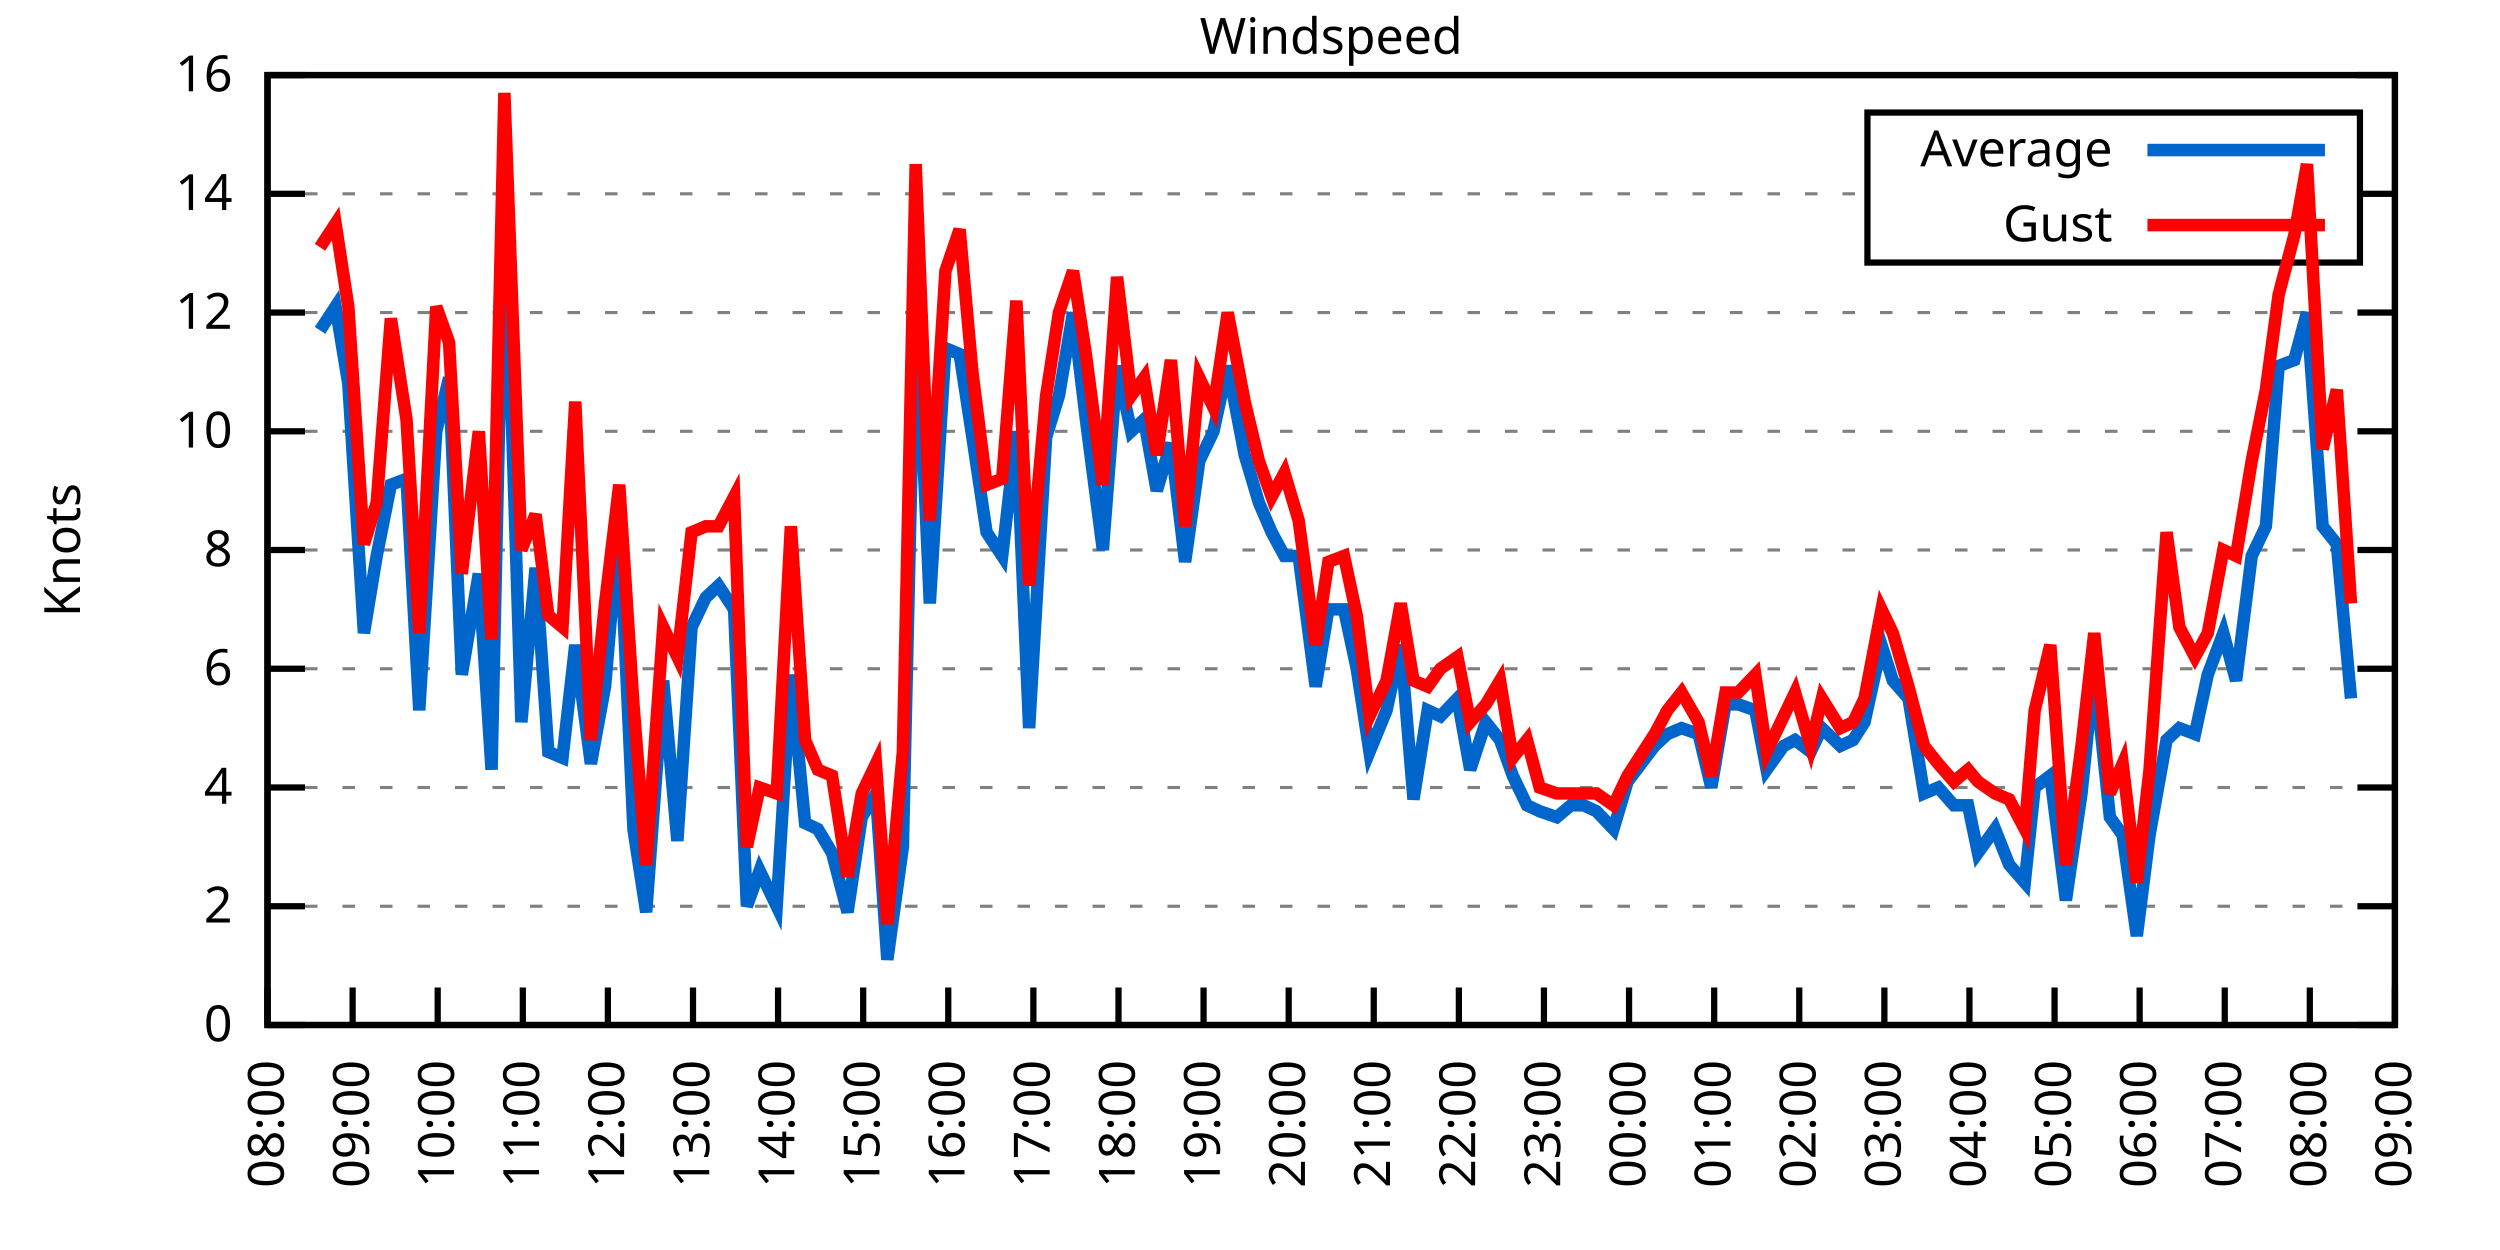
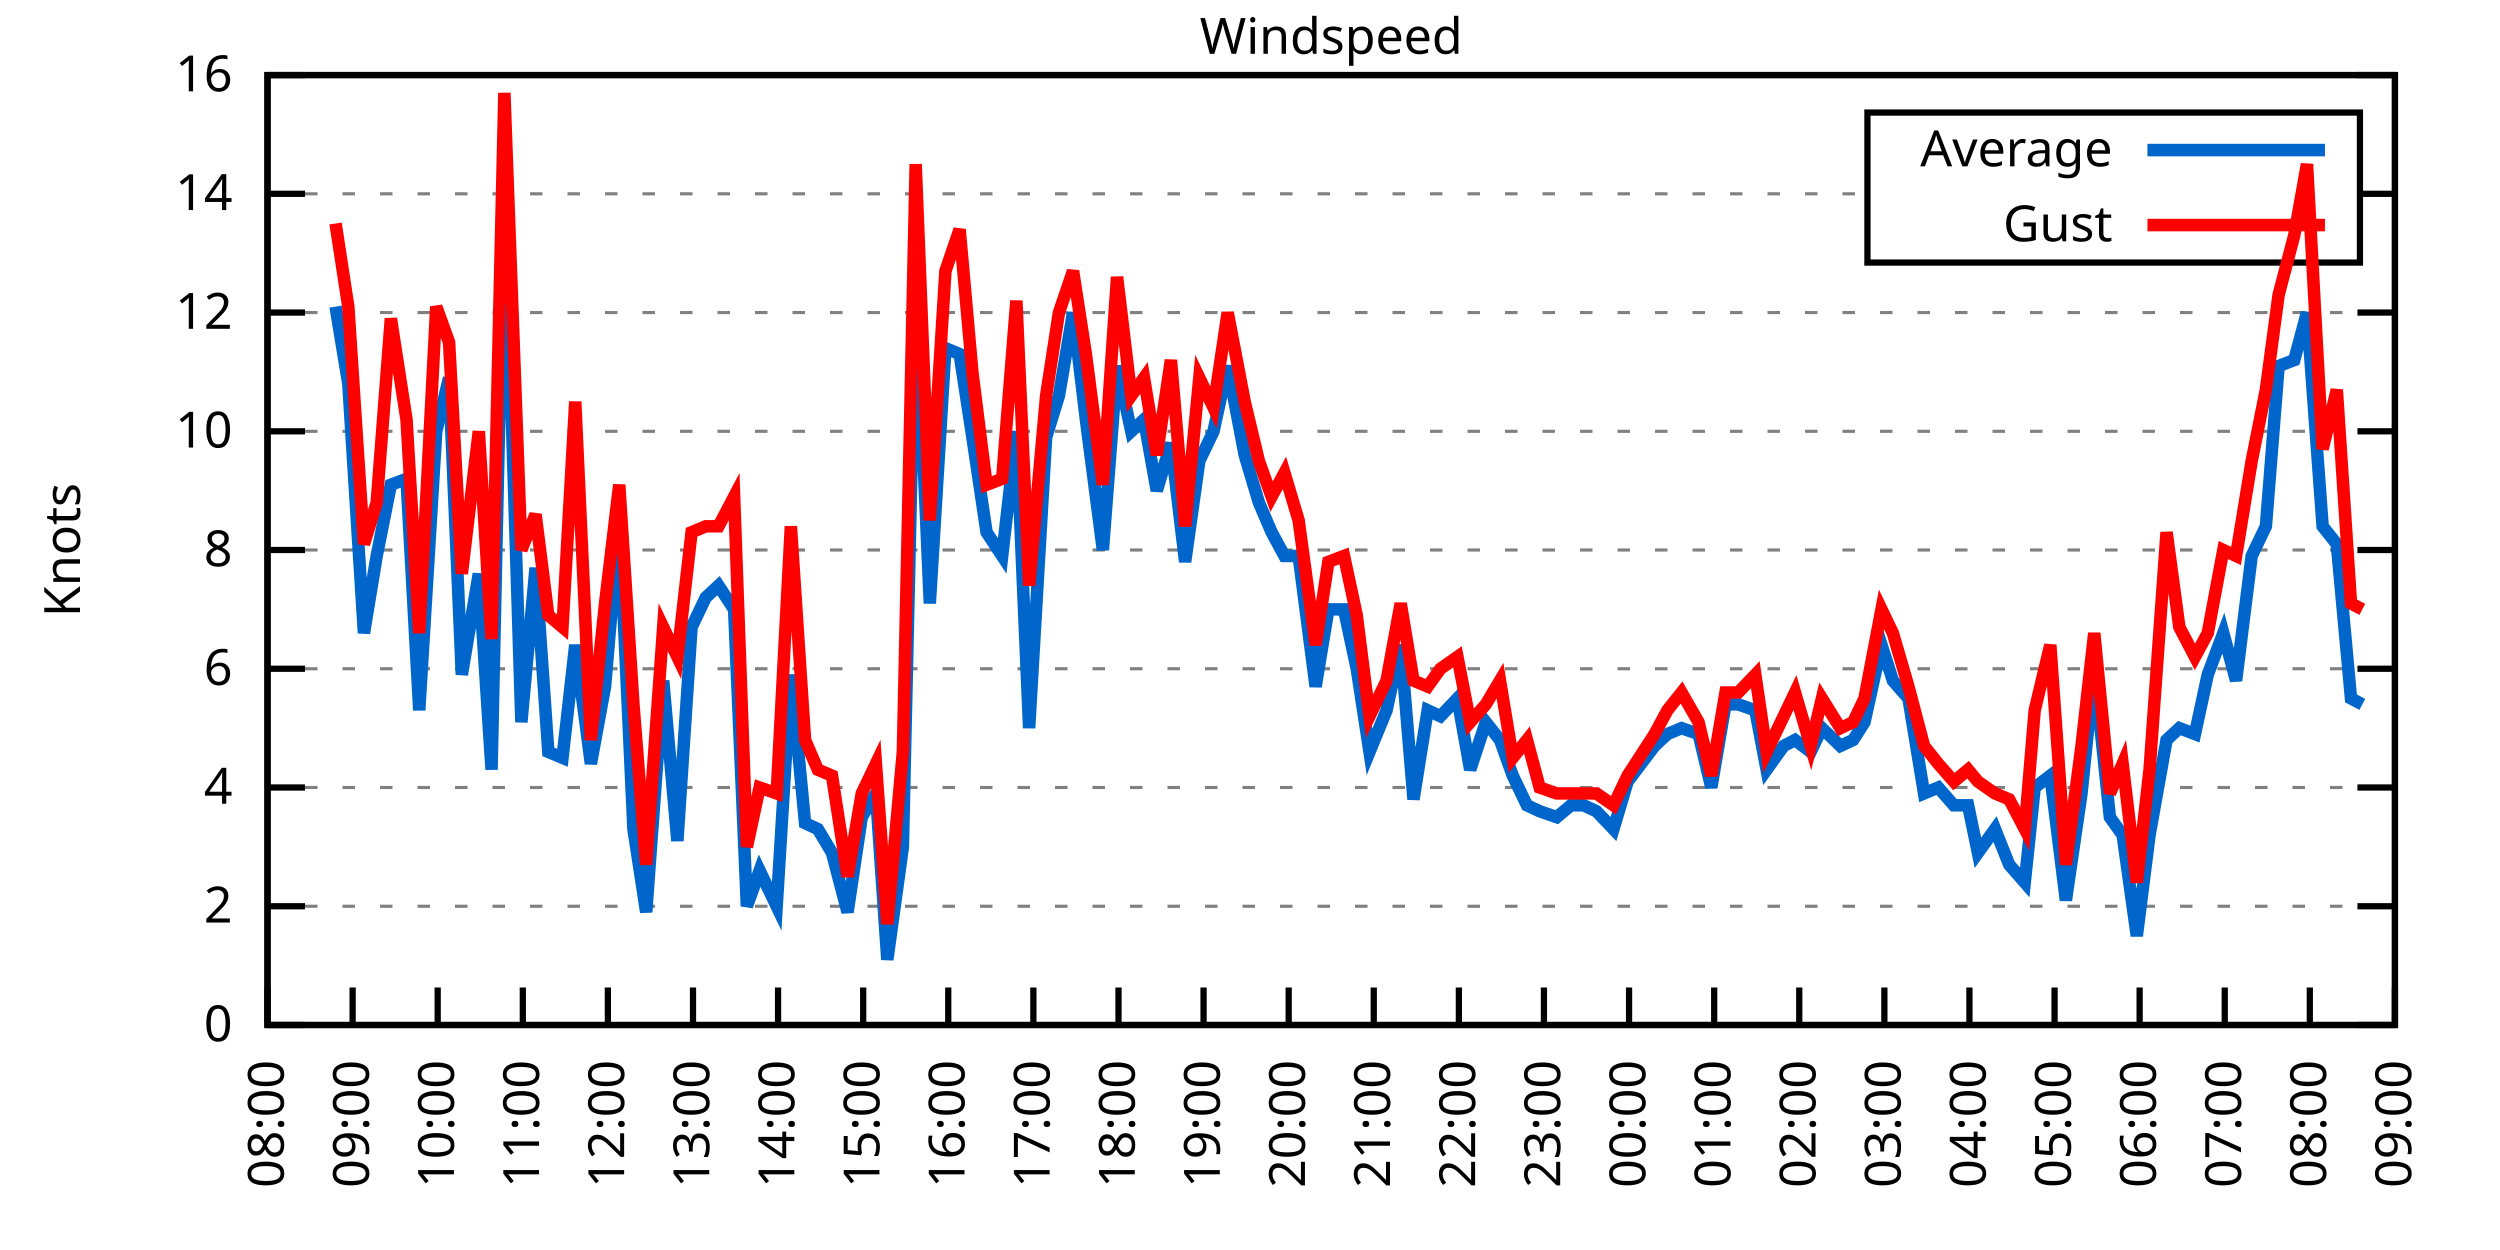
<svg xmlns="http://www.w3.org/2000/svg" xmlns:xlink="http://www.w3.org/1999/xlink" width="400" height="200" viewBox="0 0 400 200">
  <g id="gnuplot_canvas">
    <rect x="0" y="0" width="400" height="200" fill="none" />
    <defs>
      <circle id="gpDot" r="0.5" stroke-width="0.5" stroke="currentColor" />
      <path id="gpPt0" stroke-width="0.333" stroke="currentColor" d="M-1,0 h2 M0,-1 v2" />
      <path id="gpPt1" stroke-width="0.333" stroke="currentColor" d="M-1,-1 L1,1 M1,-1 L-1,1" />
      <path id="gpPt2" stroke-width="0.333" stroke="currentColor" d="M-1,0 L1,0 M0,-1 L0,1 M-1,-1 L1,1 M-1,1 L1,-1" />
      <rect id="gpPt3" stroke-width="0.333" stroke="currentColor" x="-1" y="-1" width="2" height="2" />
      <rect id="gpPt4" stroke-width="0.333" stroke="currentColor" fill="currentColor" x="-1" y="-1" width="2" height="2" />
      <circle id="gpPt5" stroke-width="0.333" stroke="currentColor" cx="0" cy="0" r="1" />
      <use xlink:href="#gpPt5" id="gpPt6" fill="currentColor" stroke="none" />
      <path id="gpPt7" stroke-width="0.333" stroke="currentColor" d="M0,-1.33 L-1.33,0.67 L1.33,0.67 z" />
      <use xlink:href="#gpPt7" id="gpPt8" fill="currentColor" stroke="none" />
      <use xlink:href="#gpPt7" id="gpPt9" stroke="currentColor" transform="rotate(180)" />
      <use xlink:href="#gpPt9" id="gpPt10" fill="currentColor" stroke="none" />
      <use xlink:href="#gpPt3" id="gpPt11" stroke="currentColor" transform="rotate(45)" />
      <use xlink:href="#gpPt11" id="gpPt12" fill="currentColor" stroke="none" />
      <path id="gpPt13" stroke-width="0.333" stroke="currentColor" d="M0,1.330 L1.265,0.411 L0.782,-1.067 L-0.782,-1.076 L-1.265,0.411 z" />
      <use xlink:href="#gpPt13" id="gpPt14" fill="currentColor" stroke="none" />
      <filter id="textbox" filterUnits="objectBoundingBox" x="0" y="0" height="1" width="1">
        <feFlood flood-color="white" flood-opacity="1" result="bgnd" />
        <feComposite in="SourceGraphic" in2="bgnd" operator="atop" />
      </filter>
      <filter id="greybox" filterUnits="objectBoundingBox" x="0" y="0" height="1" width="1">
        <feFlood flood-color="lightgrey" flood-opacity="1" result="grey" />
        <feComposite in="SourceGraphic" in2="grey" operator="atop" />
      </filter>
    </defs>
    <g fill="none" color="white" stroke="currentColor" stroke-width="1.00" stroke-linecap="butt" stroke-linejoin="miter">
</g>
    <g fill="none" color="black" stroke="currentColor" stroke-width="1.00" stroke-linecap="butt" stroke-linejoin="miter">
      <g stroke="none" shape-rendering="crispEdges">
        <polygon fill="rgb(255, 255, 255)" points="42.80,164.00 383.18,164.00 383.18,12.02 42.80,12.02 " />
      </g>
    </g>
    <g fill="none" color="black" stroke="currentColor" stroke-width="1.00" stroke-linecap="butt" stroke-linejoin="miter">
</g>
    <g fill="none" color="black" stroke="black" stroke-width="0.50" stroke-linecap="butt" stroke-linejoin="miter">
</g>
    <g fill="none" color="gray" stroke="currentColor" stroke-width="0.50" stroke-linecap="butt" stroke-linejoin="miter">
      <path stroke="gray" stroke-dasharray="2,4" class="gridline" d="M42.80,164.00 L383.19,164.00  " />
    </g>
    <g fill="none" color="gray" stroke="gray" stroke-width="1.00" stroke-linecap="butt" stroke-linejoin="miter">
</g>
    <g fill="none" color="black" stroke="currentColor" stroke-width="1.00" stroke-linecap="butt" stroke-linejoin="miter">
      <path stroke="black" d="M42.80,164.00 L48.80,164.00 M383.19,164.00 L377.19,164.00  " />
      <g transform="translate(37.20,166.60)" stroke="none" fill="black" font-family="Sans" font-size="8.00" text-anchor="end">
        <text>
          <tspan font-family="Sans"> 0</tspan>
        </text>
      </g>
    </g>
    <g fill="none" color="black" stroke="currentColor" stroke-width="1.00" stroke-linecap="butt" stroke-linejoin="miter">
</g>
    <g fill="none" color="black" stroke="black" stroke-width="0.50" stroke-linecap="butt" stroke-linejoin="miter">
</g>
    <g fill="none" color="gray" stroke="currentColor" stroke-width="0.50" stroke-linecap="butt" stroke-linejoin="miter">
      <path stroke="gray" stroke-dasharray="2,4" class="gridline" d="M42.80,145.00 L383.19,145.00  " />
    </g>
    <g fill="none" color="gray" stroke="gray" stroke-width="1.00" stroke-linecap="butt" stroke-linejoin="miter">
</g>
    <g fill="none" color="black" stroke="currentColor" stroke-width="1.00" stroke-linecap="butt" stroke-linejoin="miter">
      <path stroke="black" d="M42.80,145.00 L48.80,145.00 M383.19,145.00 L377.19,145.00  " />
      <g transform="translate(37.20,147.60)" stroke="none" fill="black" font-family="Sans" font-size="8.00" text-anchor="end">
        <text>
          <tspan font-family="Sans"> 2</tspan>
        </text>
      </g>
    </g>
    <g fill="none" color="black" stroke="currentColor" stroke-width="1.00" stroke-linecap="butt" stroke-linejoin="miter">
</g>
    <g fill="none" color="black" stroke="black" stroke-width="0.50" stroke-linecap="butt" stroke-linejoin="miter">
</g>
    <g fill="none" color="gray" stroke="currentColor" stroke-width="0.50" stroke-linecap="butt" stroke-linejoin="miter">
      <path stroke="gray" stroke-dasharray="2,4" class="gridline" d="M42.80,126.00 L383.19,126.00  " />
    </g>
    <g fill="none" color="gray" stroke="gray" stroke-width="1.00" stroke-linecap="butt" stroke-linejoin="miter">
</g>
    <g fill="none" color="black" stroke="currentColor" stroke-width="1.00" stroke-linecap="butt" stroke-linejoin="miter">
      <path stroke="black" d="M42.80,126.00 L48.80,126.00 M383.19,126.00 L377.19,126.00  " />
      <g transform="translate(37.20,128.60)" stroke="none" fill="black" font-family="Sans" font-size="8.00" text-anchor="end">
        <text>
          <tspan font-family="Sans"> 4</tspan>
        </text>
      </g>
    </g>
    <g fill="none" color="black" stroke="currentColor" stroke-width="1.00" stroke-linecap="butt" stroke-linejoin="miter">
</g>
    <g fill="none" color="black" stroke="black" stroke-width="0.50" stroke-linecap="butt" stroke-linejoin="miter">
</g>
    <g fill="none" color="gray" stroke="currentColor" stroke-width="0.50" stroke-linecap="butt" stroke-linejoin="miter">
      <path stroke="gray" stroke-dasharray="2,4" class="gridline" d="M42.80,107.00 L383.19,107.00  " />
    </g>
    <g fill="none" color="gray" stroke="gray" stroke-width="1.00" stroke-linecap="butt" stroke-linejoin="miter">
</g>
    <g fill="none" color="black" stroke="currentColor" stroke-width="1.00" stroke-linecap="butt" stroke-linejoin="miter">
      <path stroke="black" d="M42.80,107.00 L48.80,107.00 M383.19,107.00 L377.19,107.00  " />
      <g transform="translate(37.20,109.60)" stroke="none" fill="black" font-family="Sans" font-size="8.00" text-anchor="end">
        <text>
          <tspan font-family="Sans"> 6</tspan>
        </text>
      </g>
    </g>
    <g fill="none" color="black" stroke="currentColor" stroke-width="1.00" stroke-linecap="butt" stroke-linejoin="miter">
</g>
    <g fill="none" color="black" stroke="black" stroke-width="0.50" stroke-linecap="butt" stroke-linejoin="miter">
</g>
    <g fill="none" color="gray" stroke="currentColor" stroke-width="0.50" stroke-linecap="butt" stroke-linejoin="miter">
      <path stroke="gray" stroke-dasharray="2,4" class="gridline" d="M42.80,88.00 L383.19,88.00  " />
    </g>
    <g fill="none" color="gray" stroke="gray" stroke-width="1.00" stroke-linecap="butt" stroke-linejoin="miter">
</g>
    <g fill="none" color="black" stroke="currentColor" stroke-width="1.00" stroke-linecap="butt" stroke-linejoin="miter">
      <path stroke="black" d="M42.80,88.00 L48.80,88.00 M383.19,88.00 L377.19,88.00  " />
      <g transform="translate(37.20,90.60)" stroke="none" fill="black" font-family="Sans" font-size="8.00" text-anchor="end">
        <text>
          <tspan font-family="Sans"> 8</tspan>
        </text>
      </g>
    </g>
    <g fill="none" color="black" stroke="currentColor" stroke-width="1.00" stroke-linecap="butt" stroke-linejoin="miter">
</g>
    <g fill="none" color="black" stroke="black" stroke-width="0.50" stroke-linecap="butt" stroke-linejoin="miter">
</g>
    <g fill="none" color="gray" stroke="currentColor" stroke-width="0.50" stroke-linecap="butt" stroke-linejoin="miter">
      <path stroke="gray" stroke-dasharray="2,4" class="gridline" d="M42.80,69.01 L383.19,69.01  " />
    </g>
    <g fill="none" color="gray" stroke="gray" stroke-width="1.00" stroke-linecap="butt" stroke-linejoin="miter">
</g>
    <g fill="none" color="black" stroke="currentColor" stroke-width="1.00" stroke-linecap="butt" stroke-linejoin="miter">
      <path stroke="black" d="M42.80,69.01 L48.80,69.01 M383.19,69.01 L377.19,69.01  " />
      <g transform="translate(37.20,71.61)" stroke="none" fill="black" font-family="Sans" font-size="8.00" text-anchor="end">
        <text>
          <tspan font-family="Sans"> 10</tspan>
        </text>
      </g>
    </g>
    <g fill="none" color="black" stroke="currentColor" stroke-width="1.00" stroke-linecap="butt" stroke-linejoin="miter">
</g>
    <g fill="none" color="black" stroke="black" stroke-width="0.50" stroke-linecap="butt" stroke-linejoin="miter">
</g>
    <g fill="none" color="gray" stroke="currentColor" stroke-width="0.50" stroke-linecap="butt" stroke-linejoin="miter">
      <path stroke="gray" stroke-dasharray="2,4" class="gridline" d="M42.80,50.01 L383.19,50.01  " />
    </g>
    <g fill="none" color="gray" stroke="gray" stroke-width="1.00" stroke-linecap="butt" stroke-linejoin="miter">
</g>
    <g fill="none" color="black" stroke="currentColor" stroke-width="1.00" stroke-linecap="butt" stroke-linejoin="miter">
      <path stroke="black" d="M42.80,50.01 L48.80,50.01 M383.19,50.01 L377.19,50.01  " />
      <g transform="translate(37.20,52.61)" stroke="none" fill="black" font-family="Sans" font-size="8.00" text-anchor="end">
        <text>
          <tspan font-family="Sans"> 12</tspan>
        </text>
      </g>
    </g>
    <g fill="none" color="black" stroke="currentColor" stroke-width="1.00" stroke-linecap="butt" stroke-linejoin="miter">
</g>
    <g fill="none" color="black" stroke="black" stroke-width="0.50" stroke-linecap="butt" stroke-linejoin="miter">
</g>
    <g fill="none" color="gray" stroke="currentColor" stroke-width="0.50" stroke-linecap="butt" stroke-linejoin="miter">
      <path stroke="gray" stroke-dasharray="2,4" class="gridline" d="M42.80,31.01 L298.79,31.01 M377.59,31.01 L383.19,31.01  " />
    </g>
    <g fill="none" color="gray" stroke="gray" stroke-width="1.00" stroke-linecap="butt" stroke-linejoin="miter">
</g>
    <g fill="none" color="black" stroke="currentColor" stroke-width="1.00" stroke-linecap="butt" stroke-linejoin="miter">
      <path stroke="black" d="M42.80,31.01 L48.80,31.01 M383.19,31.01 L377.19,31.01  " />
      <g transform="translate(37.20,33.61)" stroke="none" fill="black" font-family="Sans" font-size="8.00" text-anchor="end">
        <text>
          <tspan font-family="Sans"> 14</tspan>
        </text>
      </g>
    </g>
    <g fill="none" color="black" stroke="currentColor" stroke-width="1.00" stroke-linecap="butt" stroke-linejoin="miter">
</g>
    <g fill="none" color="black" stroke="black" stroke-width="0.50" stroke-linecap="butt" stroke-linejoin="miter">
</g>
    <g fill="none" color="gray" stroke="currentColor" stroke-width="0.50" stroke-linecap="butt" stroke-linejoin="miter">
      <path stroke="gray" stroke-dasharray="2,4" class="gridline" d="M42.80,12.01 L383.19,12.01  " />
    </g>
    <g fill="none" color="gray" stroke="gray" stroke-width="1.00" stroke-linecap="butt" stroke-linejoin="miter">
</g>
    <g fill="none" color="black" stroke="currentColor" stroke-width="1.00" stroke-linecap="butt" stroke-linejoin="miter">
      <path stroke="black" d="M42.80,12.01 L48.80,12.01 M383.19,12.01 L377.19,12.01  " />
      <g transform="translate(37.20,14.61)" stroke="none" fill="black" font-family="Sans" font-size="8.00" text-anchor="end">
        <text>
          <tspan font-family="Sans"> 16</tspan>
        </text>
      </g>
    </g>
    <g fill="none" color="black" stroke="currentColor" stroke-width="1.00" stroke-linecap="butt" stroke-linejoin="miter">
      <path stroke="black" d="M42.80,164.00 L42.80,158.00  " />
      <g transform="translate(45.40,169.60) rotate(270.00)" stroke="none" fill="black" font-family="Sans" font-size="8.00" text-anchor="end">
        <text>
          <tspan font-family="Sans">08:00</tspan>
        </text>
      </g>
    </g>
    <g fill="none" color="black" stroke="currentColor" stroke-width="1.00" stroke-linecap="butt" stroke-linejoin="miter">
      <path stroke="black" d="M56.42,164.00 L56.42,158.00  " />
      <g transform="translate(59.02,169.60) rotate(270.00)" stroke="none" fill="black" font-family="Sans" font-size="8.00" text-anchor="end">
        <text>
          <tspan font-family="Sans">09:00</tspan>
        </text>
      </g>
    </g>
    <g fill="none" color="black" stroke="currentColor" stroke-width="1.00" stroke-linecap="butt" stroke-linejoin="miter">
      <path stroke="black" d="M70.03,164.00 L70.03,158.00  " />
      <g transform="translate(72.63,169.60) rotate(270.00)" stroke="none" fill="black" font-family="Sans" font-size="8.00" text-anchor="end">
        <text>
          <tspan font-family="Sans">10:00</tspan>
        </text>
      </g>
    </g>
    <g fill="none" color="black" stroke="currentColor" stroke-width="1.00" stroke-linecap="butt" stroke-linejoin="miter">
      <path stroke="black" d="M83.65,164.00 L83.65,158.00  " />
      <g transform="translate(86.25,169.60) rotate(270.00)" stroke="none" fill="black" font-family="Sans" font-size="8.00" text-anchor="end">
        <text>
          <tspan font-family="Sans">11:00</tspan>
        </text>
      </g>
    </g>
    <g fill="none" color="black" stroke="currentColor" stroke-width="1.00" stroke-linecap="butt" stroke-linejoin="miter">
      <path stroke="black" d="M97.26,164.00 L97.26,158.00  " />
      <g transform="translate(99.86,169.60) rotate(270.00)" stroke="none" fill="black" font-family="Sans" font-size="8.00" text-anchor="end">
        <text>
          <tspan font-family="Sans">12:00</tspan>
        </text>
      </g>
    </g>
    <g fill="none" color="black" stroke="currentColor" stroke-width="1.00" stroke-linecap="butt" stroke-linejoin="miter">
      <path stroke="black" d="M110.88,164.00 L110.88,158.00  " />
      <g transform="translate(113.48,169.60) rotate(270.00)" stroke="none" fill="black" font-family="Sans" font-size="8.00" text-anchor="end">
        <text>
          <tspan font-family="Sans">13:00</tspan>
        </text>
      </g>
    </g>
    <g fill="none" color="black" stroke="currentColor" stroke-width="1.00" stroke-linecap="butt" stroke-linejoin="miter">
      <path stroke="black" d="M124.49,164.00 L124.49,158.00  " />
      <g transform="translate(127.09,169.60) rotate(270.00)" stroke="none" fill="black" font-family="Sans" font-size="8.00" text-anchor="end">
        <text>
          <tspan font-family="Sans">14:00</tspan>
        </text>
      </g>
    </g>
    <g fill="none" color="black" stroke="currentColor" stroke-width="1.00" stroke-linecap="butt" stroke-linejoin="miter">
      <path stroke="black" d="M138.11,164.00 L138.11,158.00  " />
      <g transform="translate(140.71,169.60) rotate(270.00)" stroke="none" fill="black" font-family="Sans" font-size="8.00" text-anchor="end">
        <text>
          <tspan font-family="Sans">15:00</tspan>
        </text>
      </g>
    </g>
    <g fill="none" color="black" stroke="currentColor" stroke-width="1.00" stroke-linecap="butt" stroke-linejoin="miter">
      <path stroke="black" d="M151.72,164.00 L151.72,158.00  " />
      <g transform="translate(154.32,169.60) rotate(270.00)" stroke="none" fill="black" font-family="Sans" font-size="8.00" text-anchor="end">
        <text>
          <tspan font-family="Sans">16:00</tspan>
        </text>
      </g>
    </g>
    <g fill="none" color="black" stroke="currentColor" stroke-width="1.00" stroke-linecap="butt" stroke-linejoin="miter">
      <path stroke="black" d="M165.34,164.00 L165.34,158.00  " />
      <g transform="translate(167.94,169.60) rotate(270.00)" stroke="none" fill="black" font-family="Sans" font-size="8.00" text-anchor="end">
        <text>
          <tspan font-family="Sans">17:00</tspan>
        </text>
      </g>
    </g>
    <g fill="none" color="black" stroke="currentColor" stroke-width="1.00" stroke-linecap="butt" stroke-linejoin="miter">
      <path stroke="black" d="M178.96,164.00 L178.96,158.00  " />
      <g transform="translate(181.56,169.60) rotate(270.00)" stroke="none" fill="black" font-family="Sans" font-size="8.00" text-anchor="end">
        <text>
          <tspan font-family="Sans">18:00</tspan>
        </text>
      </g>
    </g>
    <g fill="none" color="black" stroke="currentColor" stroke-width="1.00" stroke-linecap="butt" stroke-linejoin="miter">
      <path stroke="black" d="M192.57,164.00 L192.57,158.00  " />
      <g transform="translate(195.17,169.60) rotate(270.00)" stroke="none" fill="black" font-family="Sans" font-size="8.00" text-anchor="end">
        <text>
          <tspan font-family="Sans">19:00</tspan>
        </text>
      </g>
    </g>
    <g fill="none" color="black" stroke="currentColor" stroke-width="1.00" stroke-linecap="butt" stroke-linejoin="miter">
      <path stroke="black" d="M206.19,164.00 L206.19,158.00  " />
      <g transform="translate(208.79,169.60) rotate(270.00)" stroke="none" fill="black" font-family="Sans" font-size="8.00" text-anchor="end">
        <text>
          <tspan font-family="Sans">20:00</tspan>
        </text>
      </g>
    </g>
    <g fill="none" color="black" stroke="currentColor" stroke-width="1.00" stroke-linecap="butt" stroke-linejoin="miter">
      <path stroke="black" d="M219.80,164.00 L219.80,158.00  " />
      <g transform="translate(222.40,169.60) rotate(270.00)" stroke="none" fill="black" font-family="Sans" font-size="8.00" text-anchor="end">
        <text>
          <tspan font-family="Sans">21:00</tspan>
        </text>
      </g>
    </g>
    <g fill="none" color="black" stroke="currentColor" stroke-width="1.00" stroke-linecap="butt" stroke-linejoin="miter">
      <path stroke="black" d="M233.42,164.00 L233.42,158.00  " />
      <g transform="translate(236.02,169.60) rotate(270.00)" stroke="none" fill="black" font-family="Sans" font-size="8.00" text-anchor="end">
        <text>
          <tspan font-family="Sans">22:00</tspan>
        </text>
      </g>
    </g>
    <g fill="none" color="black" stroke="currentColor" stroke-width="1.00" stroke-linecap="butt" stroke-linejoin="miter">
      <path stroke="black" d="M247.03,164.00 L247.03,158.00  " />
      <g transform="translate(249.63,169.60) rotate(270.00)" stroke="none" fill="black" font-family="Sans" font-size="8.00" text-anchor="end">
        <text>
          <tspan font-family="Sans">23:00</tspan>
        </text>
      </g>
    </g>
    <g fill="none" color="black" stroke="currentColor" stroke-width="1.00" stroke-linecap="butt" stroke-linejoin="miter">
      <path stroke="black" d="M260.65,164.00 L260.65,158.00  " />
      <g transform="translate(263.25,169.60) rotate(270.00)" stroke="none" fill="black" font-family="Sans" font-size="8.00" text-anchor="end">
        <text>
          <tspan font-family="Sans">00:00</tspan>
        </text>
      </g>
    </g>
    <g fill="none" color="black" stroke="currentColor" stroke-width="1.00" stroke-linecap="butt" stroke-linejoin="miter">
      <path stroke="black" d="M274.27,164.00 L274.27,158.00  " />
      <g transform="translate(276.87,169.60) rotate(270.00)" stroke="none" fill="black" font-family="Sans" font-size="8.00" text-anchor="end">
        <text>
          <tspan font-family="Sans">01:00</tspan>
        </text>
      </g>
    </g>
    <g fill="none" color="black" stroke="currentColor" stroke-width="1.00" stroke-linecap="butt" stroke-linejoin="miter">
      <path stroke="black" d="M287.88,164.00 L287.88,158.00  " />
      <g transform="translate(290.48,169.60) rotate(270.00)" stroke="none" fill="black" font-family="Sans" font-size="8.00" text-anchor="end">
        <text>
          <tspan font-family="Sans">02:00</tspan>
        </text>
      </g>
    </g>
    <g fill="none" color="black" stroke="currentColor" stroke-width="1.00" stroke-linecap="butt" stroke-linejoin="miter">
      <path stroke="black" d="M301.50,164.00 L301.50,158.00  " />
      <g transform="translate(304.10,169.60) rotate(270.00)" stroke="none" fill="black" font-family="Sans" font-size="8.00" text-anchor="end">
        <text>
          <tspan font-family="Sans">03:00</tspan>
        </text>
      </g>
    </g>
    <g fill="none" color="black" stroke="currentColor" stroke-width="1.00" stroke-linecap="butt" stroke-linejoin="miter">
      <path stroke="black" d="M315.11,164.00 L315.11,158.00  " />
      <g transform="translate(317.71,169.60) rotate(270.00)" stroke="none" fill="black" font-family="Sans" font-size="8.00" text-anchor="end">
        <text>
          <tspan font-family="Sans">04:00</tspan>
        </text>
      </g>
    </g>
    <g fill="none" color="black" stroke="currentColor" stroke-width="1.00" stroke-linecap="butt" stroke-linejoin="miter">
      <path stroke="black" d="M328.73,164.00 L328.73,158.00  " />
      <g transform="translate(331.33,169.60) rotate(270.00)" stroke="none" fill="black" font-family="Sans" font-size="8.00" text-anchor="end">
        <text>
          <tspan font-family="Sans">05:00</tspan>
        </text>
      </g>
    </g>
    <g fill="none" color="black" stroke="currentColor" stroke-width="1.00" stroke-linecap="butt" stroke-linejoin="miter">
      <path stroke="black" d="M342.34,164.00 L342.34,158.00  " />
      <g transform="translate(344.94,169.60) rotate(270.00)" stroke="none" fill="black" font-family="Sans" font-size="8.00" text-anchor="end">
        <text>
          <tspan font-family="Sans">06:00</tspan>
        </text>
      </g>
    </g>
    <g fill="none" color="black" stroke="currentColor" stroke-width="1.00" stroke-linecap="butt" stroke-linejoin="miter">
      <path stroke="black" d="M355.96,164.00 L355.96,158.00  " />
      <g transform="translate(358.56,169.60) rotate(270.00)" stroke="none" fill="black" font-family="Sans" font-size="8.00" text-anchor="end">
        <text>
          <tspan font-family="Sans">07:00</tspan>
        </text>
      </g>
    </g>
    <g fill="none" color="black" stroke="currentColor" stroke-width="1.00" stroke-linecap="butt" stroke-linejoin="miter">
      <path stroke="black" d="M369.57,164.00 L369.57,158.00  " />
      <g transform="translate(372.17,169.60) rotate(270.00)" stroke="none" fill="black" font-family="Sans" font-size="8.00" text-anchor="end">
        <text>
          <tspan font-family="Sans">08:00</tspan>
        </text>
      </g>
    </g>
    <g fill="none" color="black" stroke="currentColor" stroke-width="1.00" stroke-linecap="butt" stroke-linejoin="miter">
      <path stroke="black" d="M383.19,164.00 L383.19,158.00  " />
      <g transform="translate(385.79,169.60) rotate(270.00)" stroke="none" fill="black" font-family="Sans" font-size="8.00" text-anchor="end">
        <text>
          <tspan font-family="Sans">09:00</tspan>
        </text>
      </g>
    </g>
    <g fill="none" color="black" stroke="currentColor" stroke-width="1.00" stroke-linecap="butt" stroke-linejoin="miter">
</g>
    <g fill="none" color="black" stroke="currentColor" stroke-width="1.00" stroke-linecap="butt" stroke-linejoin="miter">
      <path stroke="black" d="M42.80,12.01 L42.80,164.00 L383.19,164.00 L383.19,12.01 L42.80,12.01 Z  " />
    </g>
    <g fill="none" color="black" stroke="currentColor" stroke-width="1.00" stroke-linecap="butt" stroke-linejoin="miter">
</g>
    <g fill="none" color="black" stroke="currentColor" stroke-width="1.00" stroke-linecap="butt" stroke-linejoin="miter">
      <path stroke="black" d="M298.79,42.01 L298.79,18.01 L377.59,18.01 L377.59,42.01 L298.79,42.01 Z  " />
    </g>
    <g id="Windspeed_plot_1">
      <g fill="none" color="white" stroke="black" stroke-width="2.00" stroke-linecap="butt" stroke-linejoin="miter">
</g>
      <g fill="none" color="black" stroke="currentColor" stroke-width="2.00" stroke-linecap="butt" stroke-linejoin="miter">
        <g transform="translate(337.99,26.61)" stroke="none" fill="black" font-family="Sans" font-size="8.00" text-anchor="end">
          <text>
            <tspan font-family="Sans">Average</tspan>
          </text>
        </g>
      </g>
      <g fill="none" color="black" stroke="currentColor" stroke-width="2.00" stroke-linecap="butt" stroke-linejoin="miter">
-         <path stroke="rgb(  0, 102, 204)" d="M343.59,24.01 L371.99,24.01 M51.20,52.86 L53.69,49.06 L55.73,61.41 L58.23,101.30 L60.27,88.95 L62.54,77.56   L65.04,76.61 L67.08,113.65 L69.80,69.01 L71.85,60.46 L73.89,107.95 L76.61,91.80 L78.65,123.15 L80.70,29.11   L83.42,115.55 L85.69,90.85 L87.73,120.30 L90.00,121.25 L92.04,103.20 L94.54,122.20 L96.81,109.85 L99.08,83.26   L101.35,132.65 L103.39,145.95 L106.11,108.90 L108.38,134.55 L110.65,100.35 L112.92,95.60 L114.96,93.70 L117.46,97.50   L119.50,145.00 L121.54,139.30 L124.27,145.00 L126.54,107.95 L128.81,131.70 L130.85,132.65 L133.12,136.45 L135.61,145.95   L137.88,130.75 L140.15,126.95 L141.97,153.55 L144.46,135.50 L146.51,45.26 L148.77,96.55 L151.27,55.71 L153.54,56.66   L155.58,69.96 L157.85,85.16 L160.35,88.95 L162.62,69.01 L164.66,116.50 L167.38,69.96 L169.43,63.31 L171.69,50.01   L173.74,67.11 L176.46,88.00 L178.73,58.56 L181.00,69.01 L183.04,67.11 L185.08,78.51 L187.35,70.91 L189.62,89.90   L191.89,73.76 L194.16,69.01 L196.43,58.56 L199.15,72.81 L201.42,80.41 L203.46,85.16 L205.51,88.95 L207.78,88.95   L210.50,109.85 L212.54,97.50 L215.04,97.50 L217.08,107.00 L219.12,120.30 L221.85,113.65 L224.11,103.20 L226.16,127.90   L228.43,113.65 L230.47,114.60 L233.19,111.75 L235.23,123.15 L237.73,115.55 L240.00,118.40 L242.04,124.10 L244.31,128.85   L246.35,129.80 L249.08,130.75 L251.35,128.85 L253.39,128.85 L255.43,129.80 L258.15,132.65 L260.42,125.05 L264.73,119.35   L266.78,117.45 L269.05,116.50 L271.77,117.45 L273.81,126.00 L276.08,112.70 L278.12,112.70 L280.85,113.65 L282.66,123.15   L285.38,119.35 L287.20,118.40 L289.70,120.30 L291.51,116.50 L294.46,119.35 L296.50,118.40 L298.32,115.55 L301.04,103.20   L302.86,108.90 L305.35,111.75 L307.85,126.95 L310.12,126.00 L312.62,128.85 L314.89,128.85 L316.47,136.45 L319.20,132.65   L321.47,138.35 L323.96,141.20 L325.55,126.00 L328.05,124.10 L330.54,144.05 L333.04,126.95 L335.08,107.00 L337.58,130.75   L339.62,133.60 L341.89,149.75 L343.93,133.60 L346.65,118.40 L348.70,116.50 L351.19,117.45 L353.24,107.95 L355.73,101.30   L357.77,108.90 L360.27,88.95 L362.54,84.21 L364.58,58.56 L367.08,57.61 L369.12,50.01 L371.62,84.21 L373.89,87.06   L376.16,111.75  " />
+         <path stroke="rgb(  0, 102, 204)" d="M343.59,24.01 L371.99,24.01 M53.69,49.06 L55.73,61.41 L58.23,101.30 L60.27,88.95 L62.54,77.56 L65.04,76.61   L67.08,113.65 L69.80,69.01 L71.85,60.46 L73.89,107.95 L76.61,91.80 L78.65,123.15 L80.70,29.11 L83.42,115.55   L85.69,90.85 L87.73,120.30 L90.00,121.25 L92.04,103.20 L94.54,122.20 L96.81,109.85 L99.08,83.26 L101.35,132.65   L103.39,145.95 L106.11,108.90 L108.38,134.55 L110.65,100.35 L112.92,95.60 L114.96,93.70 L117.46,97.50 L119.50,145.00   L121.54,139.30 L124.27,145.00 L126.54,107.95 L128.81,131.70 L130.85,132.65 L133.12,136.45 L135.61,145.95 L137.88,130.75   L140.15,126.95 L141.97,153.55 L144.46,135.50 L146.51,45.26 L148.77,96.55 L151.27,55.71 L153.54,56.66 L155.58,69.96   L157.85,85.16 L160.35,88.95 L162.62,69.01 L164.66,116.50 L167.38,69.96 L169.43,63.31 L171.69,50.01 L173.74,67.11   L176.46,88.00 L178.73,58.56 L181.00,69.01 L183.04,67.11 L185.08,78.51 L187.35,70.91 L189.62,89.90 L191.89,73.76   L194.16,69.01 L196.43,58.56 L199.15,72.81 L201.42,80.41 L203.46,85.16 L205.51,88.95 L207.78,88.95 L210.50,109.85   L212.54,97.50 L215.04,97.50 L217.08,107.00 L219.12,120.30 L221.85,113.65 L224.11,103.20 L226.16,127.90 L228.43,113.65   L230.47,114.60 L233.19,111.75 L235.23,123.15 L237.73,115.55 L240.00,118.40 L242.04,124.10 L244.31,128.85 L246.35,129.80   L249.08,130.75 L251.35,128.85 L253.39,128.85 L255.43,129.80 L258.15,132.65 L260.42,125.05 L264.73,119.35 L266.78,117.45   L269.05,116.50 L271.77,117.45 L273.81,126.00 L276.08,112.70 L278.12,112.70 L280.85,113.65 L282.66,123.15 L285.38,119.35   L287.20,118.40 L289.70,120.30 L291.51,116.50 L294.46,119.35 L296.50,118.40 L298.32,115.55 L301.04,103.20 L302.86,108.90   L305.35,111.75 L307.85,126.95 L310.12,126.00 L312.62,128.85 L314.89,128.85 L316.47,136.45 L319.20,132.65 L321.47,138.35   L323.96,141.20 L325.55,126.00 L328.05,124.10 L330.54,144.05 L333.04,126.95 L335.08,107.00 L337.58,130.75 L339.62,133.60   L341.89,149.75 L343.93,133.60 L346.65,118.40 L348.70,116.50 L351.19,117.45 L353.24,107.95 L355.73,101.30 L357.77,108.90   L360.27,88.95 L362.54,84.21 L364.58,58.56 L367.08,57.61 L369.12,50.01 L371.62,84.21 L373.89,87.06 L376.16,111.75   L377.97,112.70  " />
      </g>
    </g>
    <g id="Windspeed_plot_2">
      <g fill="none" color="black" stroke="currentColor" stroke-width="2.00" stroke-linecap="butt" stroke-linejoin="miter">
        <g transform="translate(337.99,38.61)" stroke="none" fill="black" font-family="Sans" font-size="8.00" text-anchor="end">
          <text>
            <tspan font-family="Sans">Gust</tspan>
          </text>
        </g>
      </g>
      <g fill="none" color="black" stroke="currentColor" stroke-width="2.00" stroke-linecap="butt" stroke-linejoin="miter">
-         <path stroke="rgb(255,   0,   0)" d="M343.59,36.01 L371.99,36.01 M51.20,39.56 L53.69,35.76 L55.73,49.06 L58.23,87.06 L60.27,80.41 L62.54,50.96   L65.04,67.11 L67.08,101.30 L69.80,49.06 L71.85,54.76 L73.89,91.80 L76.61,69.01 L78.65,102.25 L80.70,14.86   L83.42,88.00 L85.69,82.31 L87.73,98.45 L90.00,100.35 L92.04,64.26 L94.54,118.40 L96.81,96.55 L99.08,77.56   L101.35,112.70 L103.39,138.35 L106.11,100.35 L108.38,105.10 L110.65,85.16 L112.92,84.21 L114.96,84.21 L117.46,79.46   L119.50,135.50 L121.54,126.00 L124.27,126.95 L126.54,84.21 L128.81,118.40 L130.85,123.15 L133.12,124.10 L135.61,140.25   L137.88,126.95 L140.15,122.20 L141.97,147.85 L144.46,120.30 L146.51,26.26 L148.77,83.26 L151.27,43.36 L153.54,36.71   L155.58,59.51 L157.85,77.56 L160.35,76.61 L162.62,48.11 L164.66,93.70 L167.38,63.31 L169.43,50.01 L171.69,43.36   L173.74,56.66 L176.46,77.56 L178.73,44.31 L181.00,63.31 L183.04,60.46 L185.08,72.81 L187.35,57.61 L189.62,84.21   L191.89,60.46 L194.16,65.21 L196.43,50.01 L199.15,64.26 L201.42,73.76 L203.46,79.46 L205.51,75.66 L207.78,83.26   L210.50,103.20 L212.54,89.90 L215.04,88.95 L217.08,98.45 L219.12,114.60 L221.85,108.90 L224.11,96.55 L226.16,108.90   L228.43,109.85 L230.47,107.00 L233.19,105.10 L235.23,115.55 L237.73,112.70 L240.00,108.90 L242.04,121.25 L244.31,118.40   L246.35,126.00 L249.08,126.95 L251.35,126.95 L253.39,126.95 L255.43,126.95 L258.15,128.85 L260.42,124.10 L264.73,117.45   L266.78,113.65 L269.05,110.80 L271.77,115.55 L273.81,124.10 L276.08,110.80 L278.12,110.80 L280.85,107.95 L282.66,120.30   L285.38,114.60 L287.20,110.80 L289.70,119.35 L291.51,111.75 L294.46,116.50 L296.50,115.55 L298.32,111.75 L301.04,97.50   L302.86,101.30 L305.35,109.85 L307.85,119.35 L310.12,122.20 L312.62,125.05 L314.89,123.15 L316.47,125.05 L319.20,126.95   L321.47,127.90 L323.96,132.65 L325.55,113.65 L328.05,103.20 L330.54,138.35 L333.04,119.35 L335.08,101.30 L337.58,126.95   L339.62,122.20 L341.89,141.20 L343.93,123.15 L346.65,85.16 L348.70,100.35 L351.19,105.10 L353.24,101.30 L355.73,88.00   L357.77,88.95 L360.27,73.76 L362.54,62.36 L364.58,47.16 L367.08,37.66 L369.12,26.26 L371.62,71.86 L373.89,62.36   L376.16,96.55  " />
+         <path stroke="rgb(255,   0,   0)" d="M343.59,36.01 L371.99,36.01 M53.69,35.76 L55.73,49.06 L58.23,87.06 L60.27,80.41 L62.54,50.96 L65.04,67.11   L67.08,101.30 L69.80,49.06 L71.85,54.76 L73.89,91.80 L76.61,69.01 L78.65,102.25 L80.70,14.86 L83.42,88.00   L85.69,82.31 L87.73,98.45 L90.00,100.35 L92.04,64.26 L94.54,118.40 L96.81,96.55 L99.08,77.56 L101.35,112.70   L103.39,138.35 L106.11,100.35 L108.38,105.10 L110.65,85.16 L112.92,84.21 L114.96,84.21 L117.46,79.46 L119.50,135.50   L121.54,126.00 L124.27,126.95 L126.54,84.21 L128.81,118.40 L130.85,123.15 L133.12,124.10 L135.61,140.25 L137.88,126.95   L140.15,122.20 L141.97,147.85 L144.46,120.30 L146.51,26.26 L148.77,83.26 L151.27,43.36 L153.54,36.71 L155.58,59.51   L157.85,77.56 L160.35,76.61 L162.62,48.11 L164.66,93.70 L167.38,63.31 L169.43,50.01 L171.69,43.36 L173.74,56.66   L176.46,77.56 L178.73,44.31 L181.00,63.31 L183.04,60.46 L185.08,72.81 L187.35,57.61 L189.62,84.21 L191.89,60.46   L194.16,65.21 L196.43,50.01 L199.15,64.26 L201.42,73.76 L203.46,79.46 L205.51,75.66 L207.78,83.26 L210.50,103.20   L212.54,89.90 L215.04,88.95 L217.08,98.45 L219.12,114.60 L221.85,108.90 L224.11,96.55 L226.16,108.90 L228.43,109.85   L230.47,107.00 L233.19,105.10 L235.23,115.55 L237.73,112.70 L240.00,108.90 L242.04,121.25 L244.31,118.40 L246.35,126.00   L249.08,126.95 L251.35,126.95 L253.39,126.95 L255.43,126.95 L258.15,128.85 L260.42,124.10 L264.73,117.45 L266.78,113.65   L269.05,110.80 L271.77,115.55 L273.81,124.10 L276.08,110.80 L278.12,110.80 L280.85,107.95 L282.66,120.30 L285.38,114.60   L287.20,110.80 L289.70,119.35 L291.51,111.75 L294.46,116.50 L296.50,115.55 L298.32,111.75 L301.04,97.50 L302.86,101.30   L305.35,109.85 L307.85,119.35 L310.12,122.20 L312.62,125.05 L314.89,123.15 L316.47,125.05 L319.20,126.95 L321.47,127.90   L323.96,132.65 L325.55,113.65 L328.05,103.20 L330.54,138.35 L333.04,119.35 L335.08,101.30 L337.58,126.95 L339.62,122.20   L341.89,141.20 L343.93,123.15 L346.65,85.16 L348.70,100.35 L351.19,105.10 L353.24,101.30 L355.73,88.00 L357.77,88.95   L360.27,73.76 L362.54,62.36 L364.58,47.16 L367.08,37.66 L369.12,26.26 L371.62,71.86 L373.89,62.36 L376.16,96.55   L377.97,97.50  " />
      </g>
    </g>
    <g fill="none" color="black" stroke="currentColor" stroke-width="2.00" stroke-linecap="butt" stroke-linejoin="miter">
</g>
    <g fill="none" color="black" stroke="black" stroke-width="1.00" stroke-linecap="butt" stroke-linejoin="miter">
</g>
    <g fill="none" color="black" stroke="currentColor" stroke-width="1.00" stroke-linecap="butt" stroke-linejoin="miter">
      <path stroke="black" d="M42.80,12.01 L42.80,164.00 L383.19,164.00 L383.19,12.01 L42.80,12.01 Z  " />
      <g transform="translate(12.80,88.01) rotate(270.00)" stroke="none" fill="black" font-family="Sans" font-size="8.00" text-anchor="middle">
        <text>
          <tspan font-family="Sans">Knots</tspan>
        </text>
      </g>
    </g>
    <g fill="none" color="black" stroke="currentColor" stroke-width="1.00" stroke-linecap="butt" stroke-linejoin="miter">
</g>
    <g fill="none" color="black" stroke="currentColor" stroke-width="1.00" stroke-linecap="butt" stroke-linejoin="miter">
      <g transform="translate(212.99,8.61)" stroke="none" fill="black" font-family="Sans" font-size="8.00" text-anchor="middle">
        <text>
          <tspan font-family="Sans">Windspeed</tspan>
        </text>
      </g>
    </g>
    <g fill="none" color="black" stroke="currentColor" stroke-width="1.00" stroke-linecap="butt" stroke-linejoin="miter">
</g>
  </g>
</svg>
